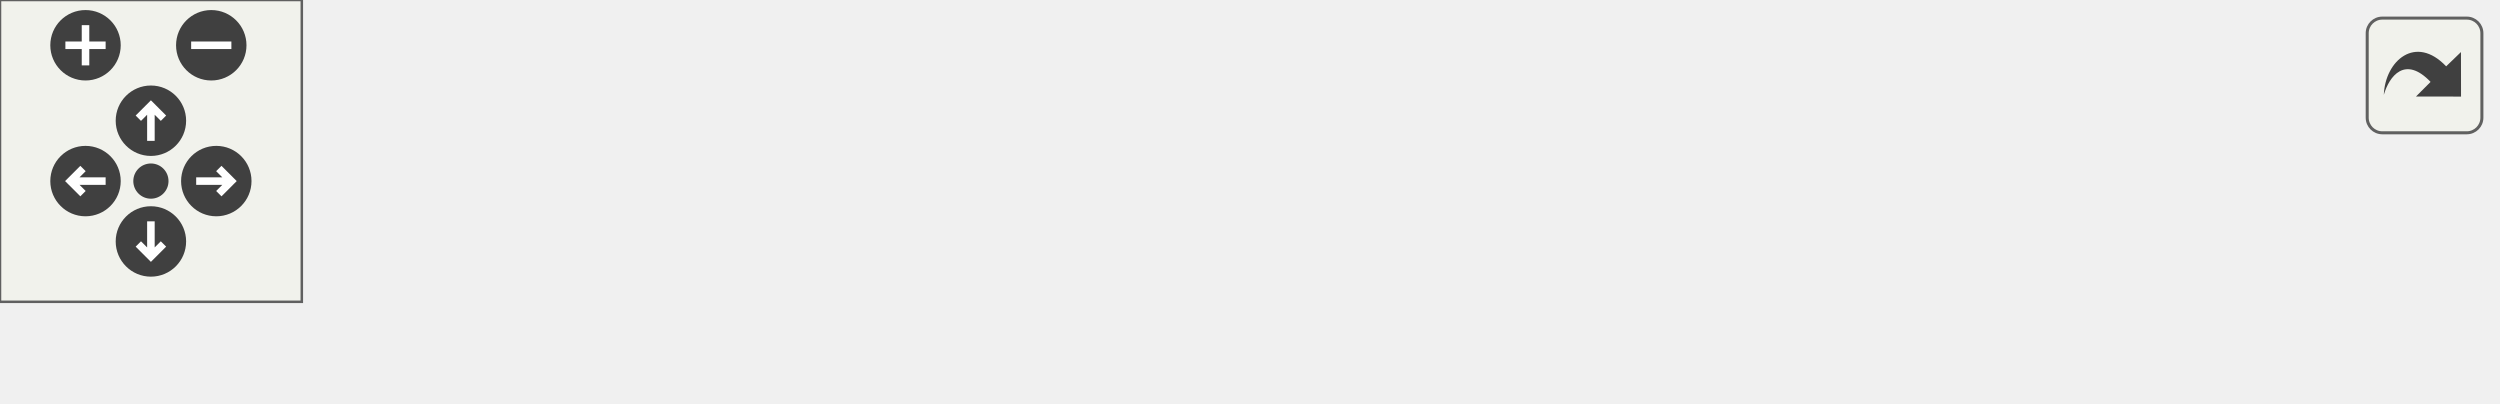
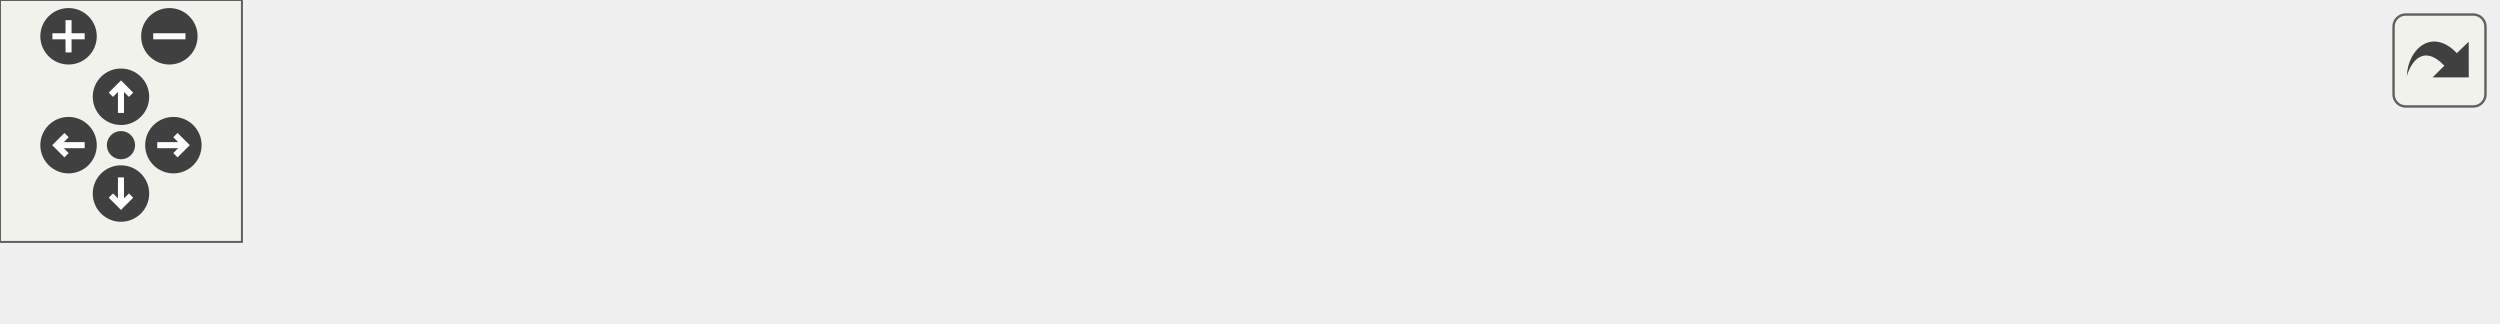
<svg xmlns="http://www.w3.org/2000/svg" xmlns:xlink="http://www.w3.org/1999/xlink" id="main" version="1.1" xml:space="preserve">
  <style type="text/css">
.edge:hover path { stroke: red; }
.edge:hover polygon { stroke: red; fill: red; }
</style>
  <defs>
    <circle id="rim" cx="0" cy="0" r="7" />
    <circle id="rim2" cx="0" cy="0" r="3.5" />
    <g id="zoomPlus">
      <use xlink:href="#rim" fill="#404040">
        <set attributeName="fill" to="#808080" begin="zoomplus.mouseover" end="zoomplus.mouseout" />
      </use>
      <path d="M-4,0h8M0,-4v8" fill="none" stroke="white" stroke-width="1.5" pointer-events="none" />
    </g>
    <g id="zoomMin">
      <use xlink:href="#rim" fill="#404040">
        <set attributeName="fill" to="#808080" begin="zoomminus.mouseover" end="zoomminus.mouseout" />
      </use>
      <path d="M-4,0h8" fill="none" stroke="white" stroke-width="1.5" pointer-events="none" />
    </g>
    <g id="dirArrow">
      <path fill="none" stroke="white" stroke-width="1.5" d="M0,-3.0v7 M-2.5,-0.5L0,-3.0L2.5,-0.5" />
    </g>
    <g id="resetDef">
      <use xlink:href="#rim2" fill="#404040">
        <set attributeName="fill" to="#808080" begin="reset.mouseover" end="reset.mouseout" />
      </use>
    </g>
  </defs>
  <svg id="graph" class="graph">
    <g id="viewport">
      <g id="node1" class="node">
        <polygon fill="#bfbfbf" stroke="black" points="0,-0.5 0,-19.5 82,-19.5 82,-0.5 0,-0.5" />
        <text text-anchor="middle" x="41" y="-7.5" font-family="Helvetica,sans-Serif" font-size="10.00">ka_SpawnBall</text>
      </g>
      <g id="node2" class="node">
        <g id="a_node2">
-           <a xlink:href="../../de/da1/sv__keepaway_8qc.html#afd0a54d0dc344ec485677235b15cd421" target="_top" xlink:title="ka_Handler_CheckBall">
-             <polygon fill="none" stroke="black" points="118,-0.5 118,-19.5 240,-19.5 240,-0.5 118,-0.5" />
-             <text text-anchor="middle" x="179" y="-7.5" font-family="Helvetica,sans-Serif" font-size="10.00">ka_Handler_CheckBall</text>
+           <a xlink:href="../../de/da1/sv__keepaway_8qc.html#af85215fe1bf8a209682c4108d7197888" target="_top" xlink:title="ka_SpawnBalls">
+             <polygon fill="none" stroke="black" points="118,-0.5 118,-19.5 205,-19.5 205,-0.5 118,-0.5" />
+             <text text-anchor="middle" x="161.5" y="-7.5" font-family="Helvetica,sans-Serif" font-size="10.00">ka_SpawnBalls</text>
          </a>
        </g>
      </g>
      <g id="edge1" class="edge">
-         <path fill="none" stroke="midnightblue" d="M92.331,-10C100.624,-10 109.293,-10 117.798,-10" />
-         <polygon fill="midnightblue" stroke="midnightblue" points="92.069,-6.5 82.069,-10 92.069,-13.5 92.069,-6.5" />
+         <path fill="none" stroke="midnightblue" d="M92.357,-10C100.893,-10 109.681,-10 117.991,-10" />
+         <polygon fill="midnightblue" stroke="midnightblue" points="92.119,-6.5 82.119,-10 92.119,-13.5 92.119,-6.5" />
      </g>
      <g id="node3" class="node">
        <g id="a_node3">
-           <a xlink:href="../../da/dcc/sv__keepaway_8qh.html#ad066a4c24559d830eee8b0e63c5e5d0e" target="_top" xlink:title="ka_Initialize">
-             <polygon fill="none" stroke="black" points="276,-0.5 276,-19.5 347,-19.5 347,-0.5 276,-0.5" />
-             <text text-anchor="middle" x="311.5" y="-7.5" font-family="Helvetica,sans-Serif" font-size="10.00">ka_Initialize</text>
+           <a xlink:href="../../de/da1/sv__keepaway_8qc.html#afd0a54d0dc344ec485677235b15cd421" target="_top" xlink:title="ka_Handler_CheckBall">
+             <polygon fill="none" stroke="black" points="241,-0.5 241,-19.5 363,-19.5 363,-0.5 241,-0.5" />
+             <text text-anchor="middle" x="302" y="-7.5" font-family="Helvetica,sans-Serif" font-size="10.00">ka_Handler_CheckBall</text>
          </a>
        </g>
      </g>
      <g id="edge2" class="edge">
-         <path fill="none" stroke="midnightblue" d="M250.557,-10C259.29,-10 267.895,-10 275.741,-10" />
-         <polygon fill="midnightblue" stroke="midnightblue" points="250.284,-6.5 240.284,-10 250.284,-13.5 250.284,-6.5" />
+         <path fill="none" stroke="midnightblue" d="M215.214,-10C223.606,-10 232.342,-10 240.889,-10" />
+         <polygon fill="midnightblue" stroke="midnightblue" points="215.185,-6.5 205.185,-10 215.185,-13.5 215.185,-6.5" />
      </g>
      <g id="node4" class="node">
        <g id="a_node4">
-           <a xlink:href="../../da/dcc/sv__keepaway_8qh.html#a5b9c6f34b2b2004f1dd81df0ecf52a38" target="_top" xlink:title="REGISTER_MUTATOR">
-             <polygon fill="none" stroke="black" points="383,-0.5 383,-19.5 496,-19.5 496,-0.5 383,-0.5" />
-             <text text-anchor="middle" x="439.5" y="-7.5" font-family="Helvetica,sans-Serif" font-size="10.00">REGISTER_MUTATOR</text>
+           <a xlink:href="../../da/dcc/sv__keepaway_8qh.html#ad066a4c24559d830eee8b0e63c5e5d0e" target="_top" xlink:title="ka_Initialize">
+             <polygon fill="none" stroke="black" points="399,-0.5 399,-19.5 470,-19.5 470,-0.5 399,-0.5" />
+             <text text-anchor="middle" x="434.5" y="-7.5" font-family="Helvetica,sans-Serif" font-size="10.00">ka_Initialize</text>
          </a>
        </g>
      </g>
      <g id="edge3" class="edge">
-         <path fill="none" stroke="midnightblue" d="M357.326,-10C365.495,-10 374.11,-10 382.554,-10" />
-         <polygon fill="midnightblue" stroke="midnightblue" points="357.264,-6.5 347.264,-10 357.264,-13.5 357.264,-6.5" />
+         <path fill="none" stroke="midnightblue" d="M373.557,-10C382.29,-10 390.895,-10 398.741,-10" />
+         <polygon fill="midnightblue" stroke="midnightblue" points="373.284,-6.5 363.284,-10 373.284,-13.5 373.284,-6.5" />
+       </g>
+       <g id="node5" class="node">
+         <g id="a_node5">
+           <a xlink:href="../../da/dcc/sv__keepaway_8qh.html#a5b9c6f34b2b2004f1dd81df0ecf52a38" target="_top" xlink:title="REGISTER_MUTATOR">
+             <polygon fill="none" stroke="black" points="506,-0.5 506,-19.5 619,-19.5 619,-0.5 506,-0.5" />
+             <text text-anchor="middle" x="562.5" y="-7.5" font-family="Helvetica,sans-Serif" font-size="10.00">REGISTER_MUTATOR</text>
+           </a>
+         </g>
+       </g>
+       <g id="edge4" class="edge">
+         <path fill="none" stroke="midnightblue" d="M480.326,-10C488.495,-10 497.11,-10 505.554,-10" />
+         <polygon fill="midnightblue" stroke="midnightblue" points="480.264,-6.5 470.264,-10 480.264,-13.5 480.264,-6.5" />
      </g>
    </g>
  </svg>
  <g id="navigator" transform="translate(0 0)" fill="#404254">
    <rect fill="#f2f5e9" fill-opacity="0.5" stroke="#606060" stroke-width=".5" x="0" y="0" width="60" height="60" />
    <use id="zoomplus" xlink:href="#zoomPlus" x="17" y="9" />
    <use id="zoomminus" xlink:href="#zoomMin" x="42" y="9" />
    <use id="reset" xlink:href="#resetDef" x="30" y="36" />
    <g id="arrowUp" xlink:href="#dirArrow" transform="translate(30 24)">
      <use xlink:href="#rim" fill="#404040">
        <set attributeName="fill" to="#808080" begin="arrowUp.mouseover" end="arrowUp.mouseout" />
      </use>
      <path fill="none" stroke="white" stroke-width="1.5" d="M0,-3.0v7 M-2.5,-0.5L0,-3.0L2.5,-0.5" />
    </g>
    <g id="arrowRight" xlink:href="#dirArrow" transform="rotate(90) translate(36 -43)">
      <use xlink:href="#rim" fill="#404040">
        <set attributeName="fill" to="#808080" begin="arrowRight.mouseover" end="arrowRight.mouseout" />
      </use>
      <path fill="none" stroke="white" stroke-width="1.5" d="M0,-3.0v7 M-2.5,-0.5L0,-3.0L2.5,-0.5" />
    </g>
    <g id="arrowDown" xlink:href="#dirArrow" transform="rotate(180) translate(-30 -48)">
      <use xlink:href="#rim" fill="#404040">
        <set attributeName="fill" to="#808080" begin="arrowDown.mouseover" end="arrowDown.mouseout" />
      </use>
      <path fill="none" stroke="white" stroke-width="1.5" d="M0,-3.0v7 M-2.5,-0.5L0,-3.0L2.5,-0.5" />
    </g>
    <g id="arrowLeft" xlink:href="#dirArrow" transform="rotate(270) translate(-36 17)">
      <use xlink:href="#rim" fill="#404040">
        <set attributeName="fill" to="#808080" begin="arrowLeft.mouseover" end="arrowLeft.mouseout" />
      </use>
      <path fill="none" stroke="white" stroke-width="1.5" d="M0,-3.0v7 M-2.5,-0.5L0,-3.0L2.5,-0.5" />
    </g>
  </g>
  <svg viewBox="0 0 15 15" width="100%" height="30px" preserveAspectRatio="xMaxYMin meet">
    <g id="arrow_out" transform="scale(0.3 0.3)">
      <a xlink:href="sv__keepaway_8qc_abbf02f92af7cca347d884d06e05b7399_icgraph_org.svg" target="_base">
        <rect id="button" ry="5" rx="5" y="6" x="6" height="38" width="38" fill="#f2f5e9" fill-opacity="0.5" stroke="#606060" stroke-width="1.0" />
        <path id="arrow" d="M 11.5,31.437 C 11.94,20.098 22.043,11.323 32.159,21.979 L 37.069,17.246 C 37.069,17.246 37.088,32 37.088,32 L 22.16,31.978 C 22.16,31.978 26.998,27.14 26.998,27.14 C 18.529,18.264 13.292,25.23 11.5,31.437 z" style="fill:#404040;" />
      </a>
    </g>
  </svg>
</svg>
